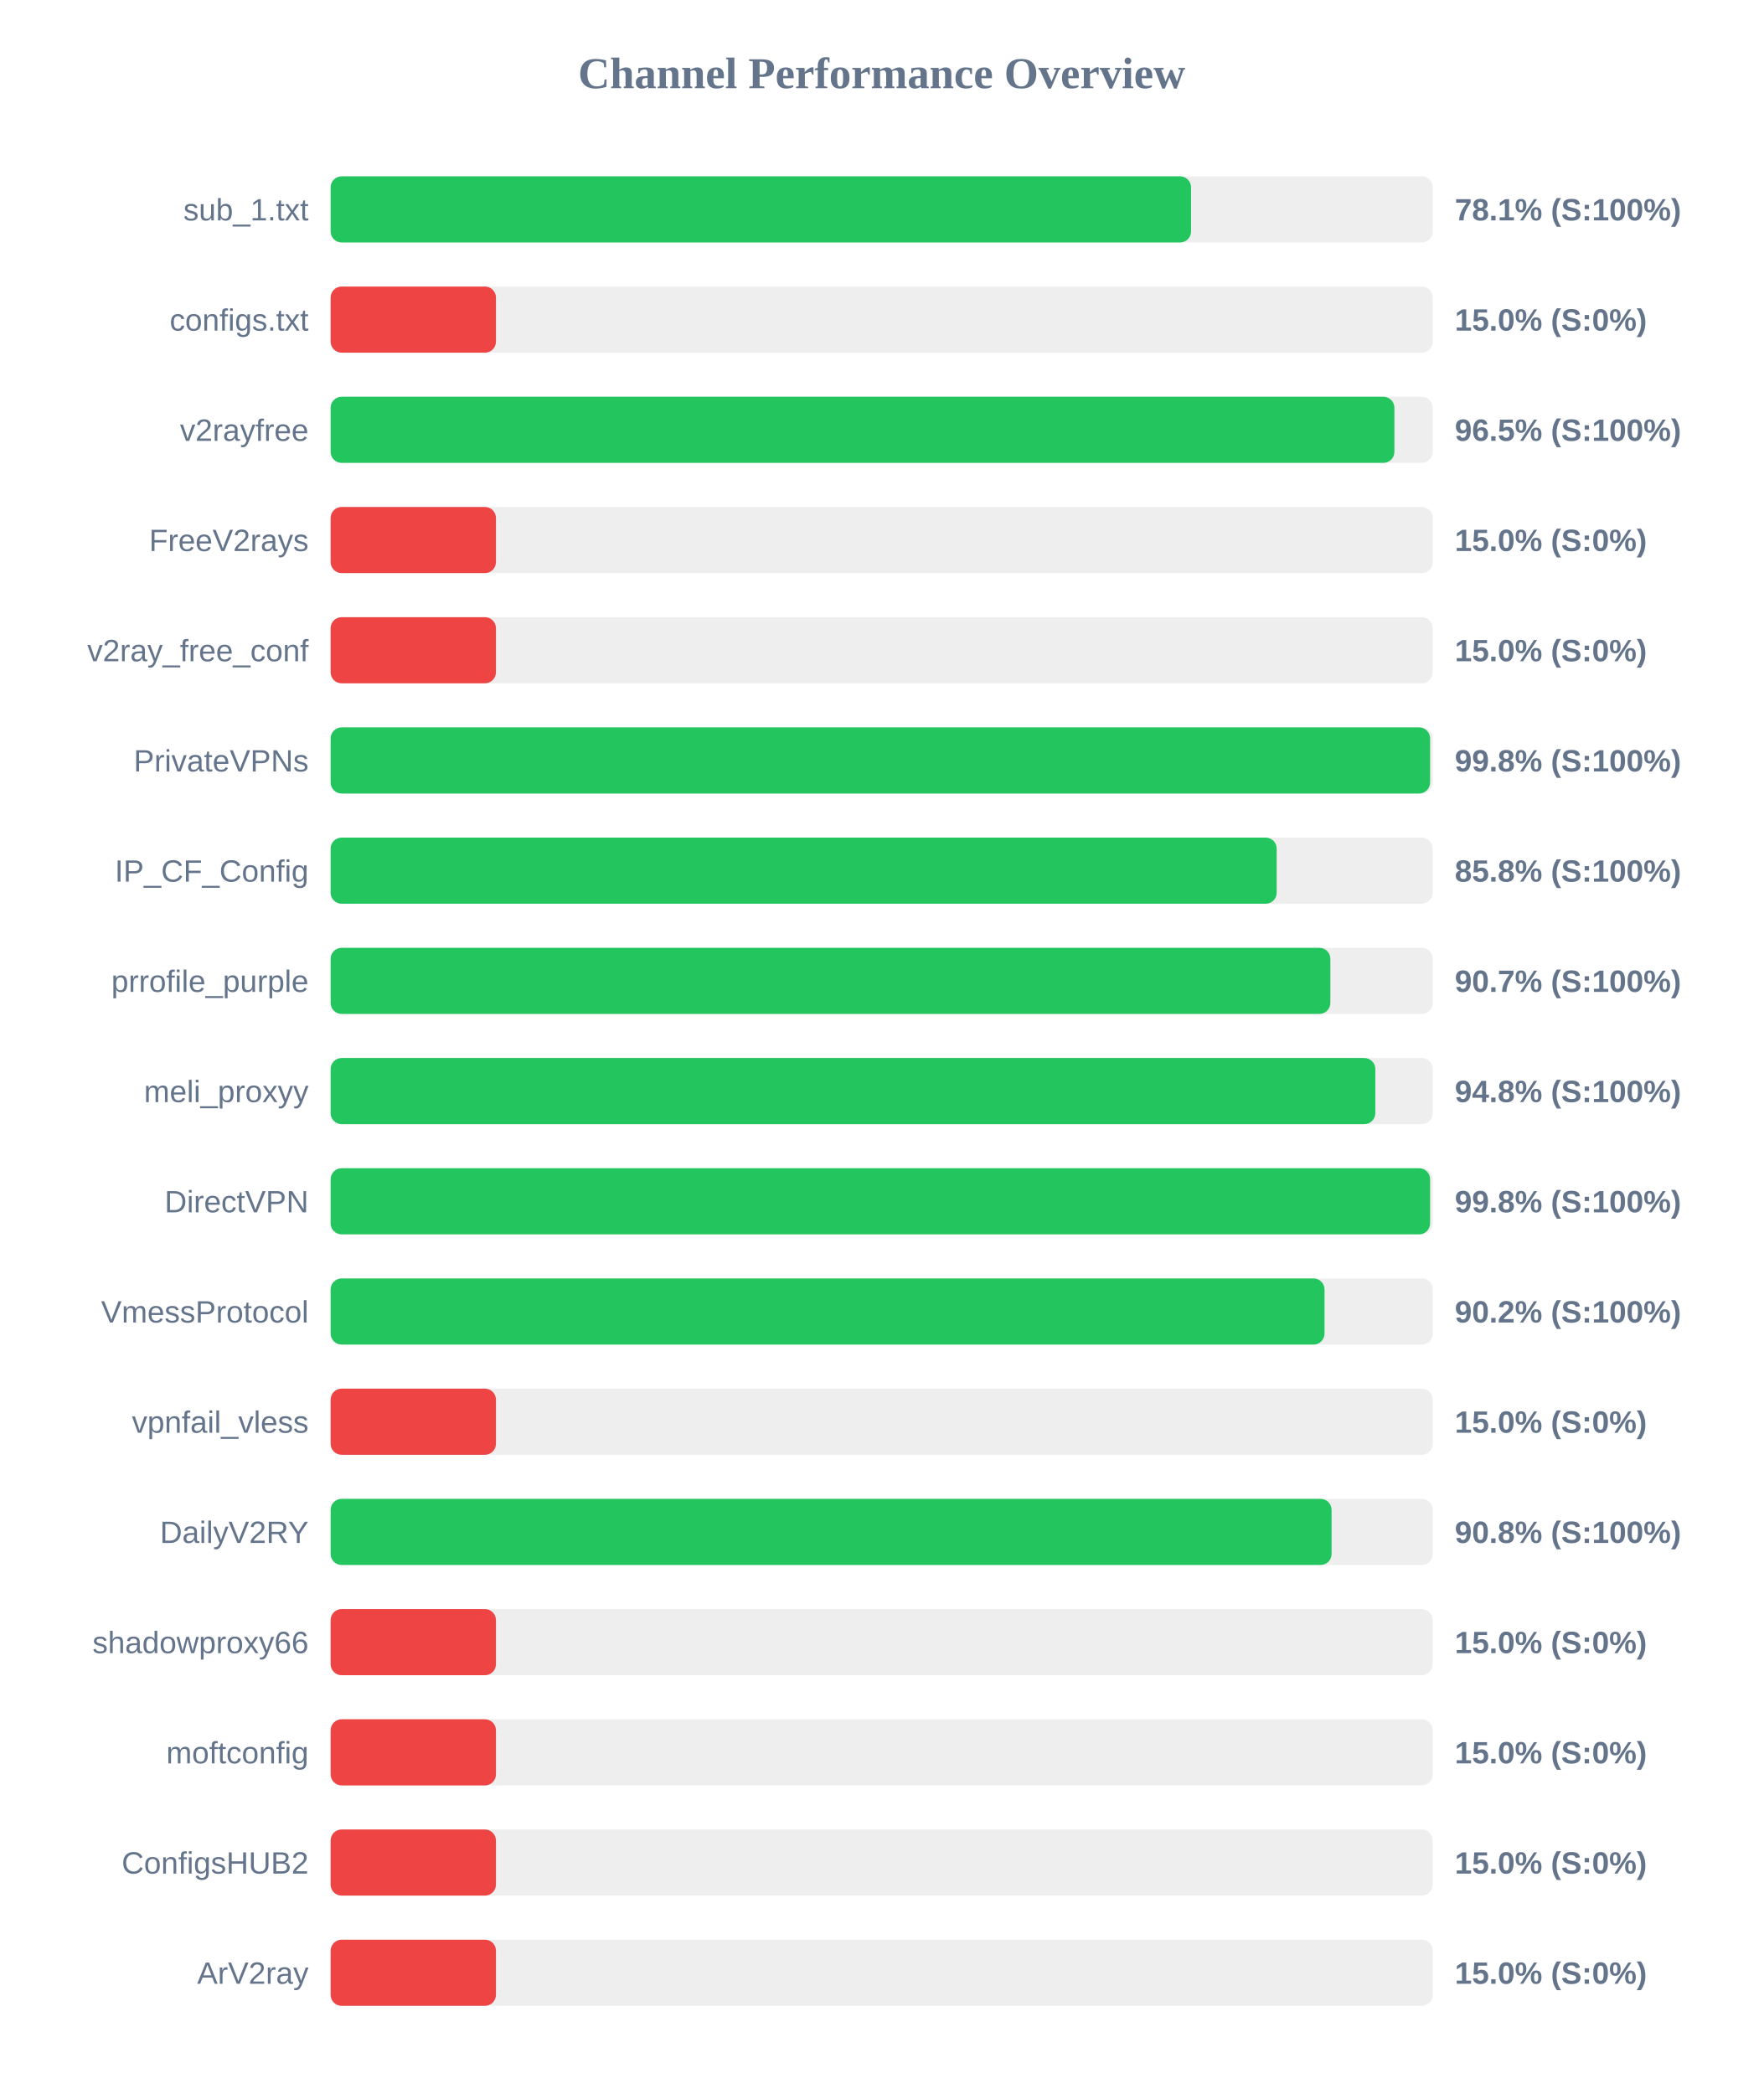
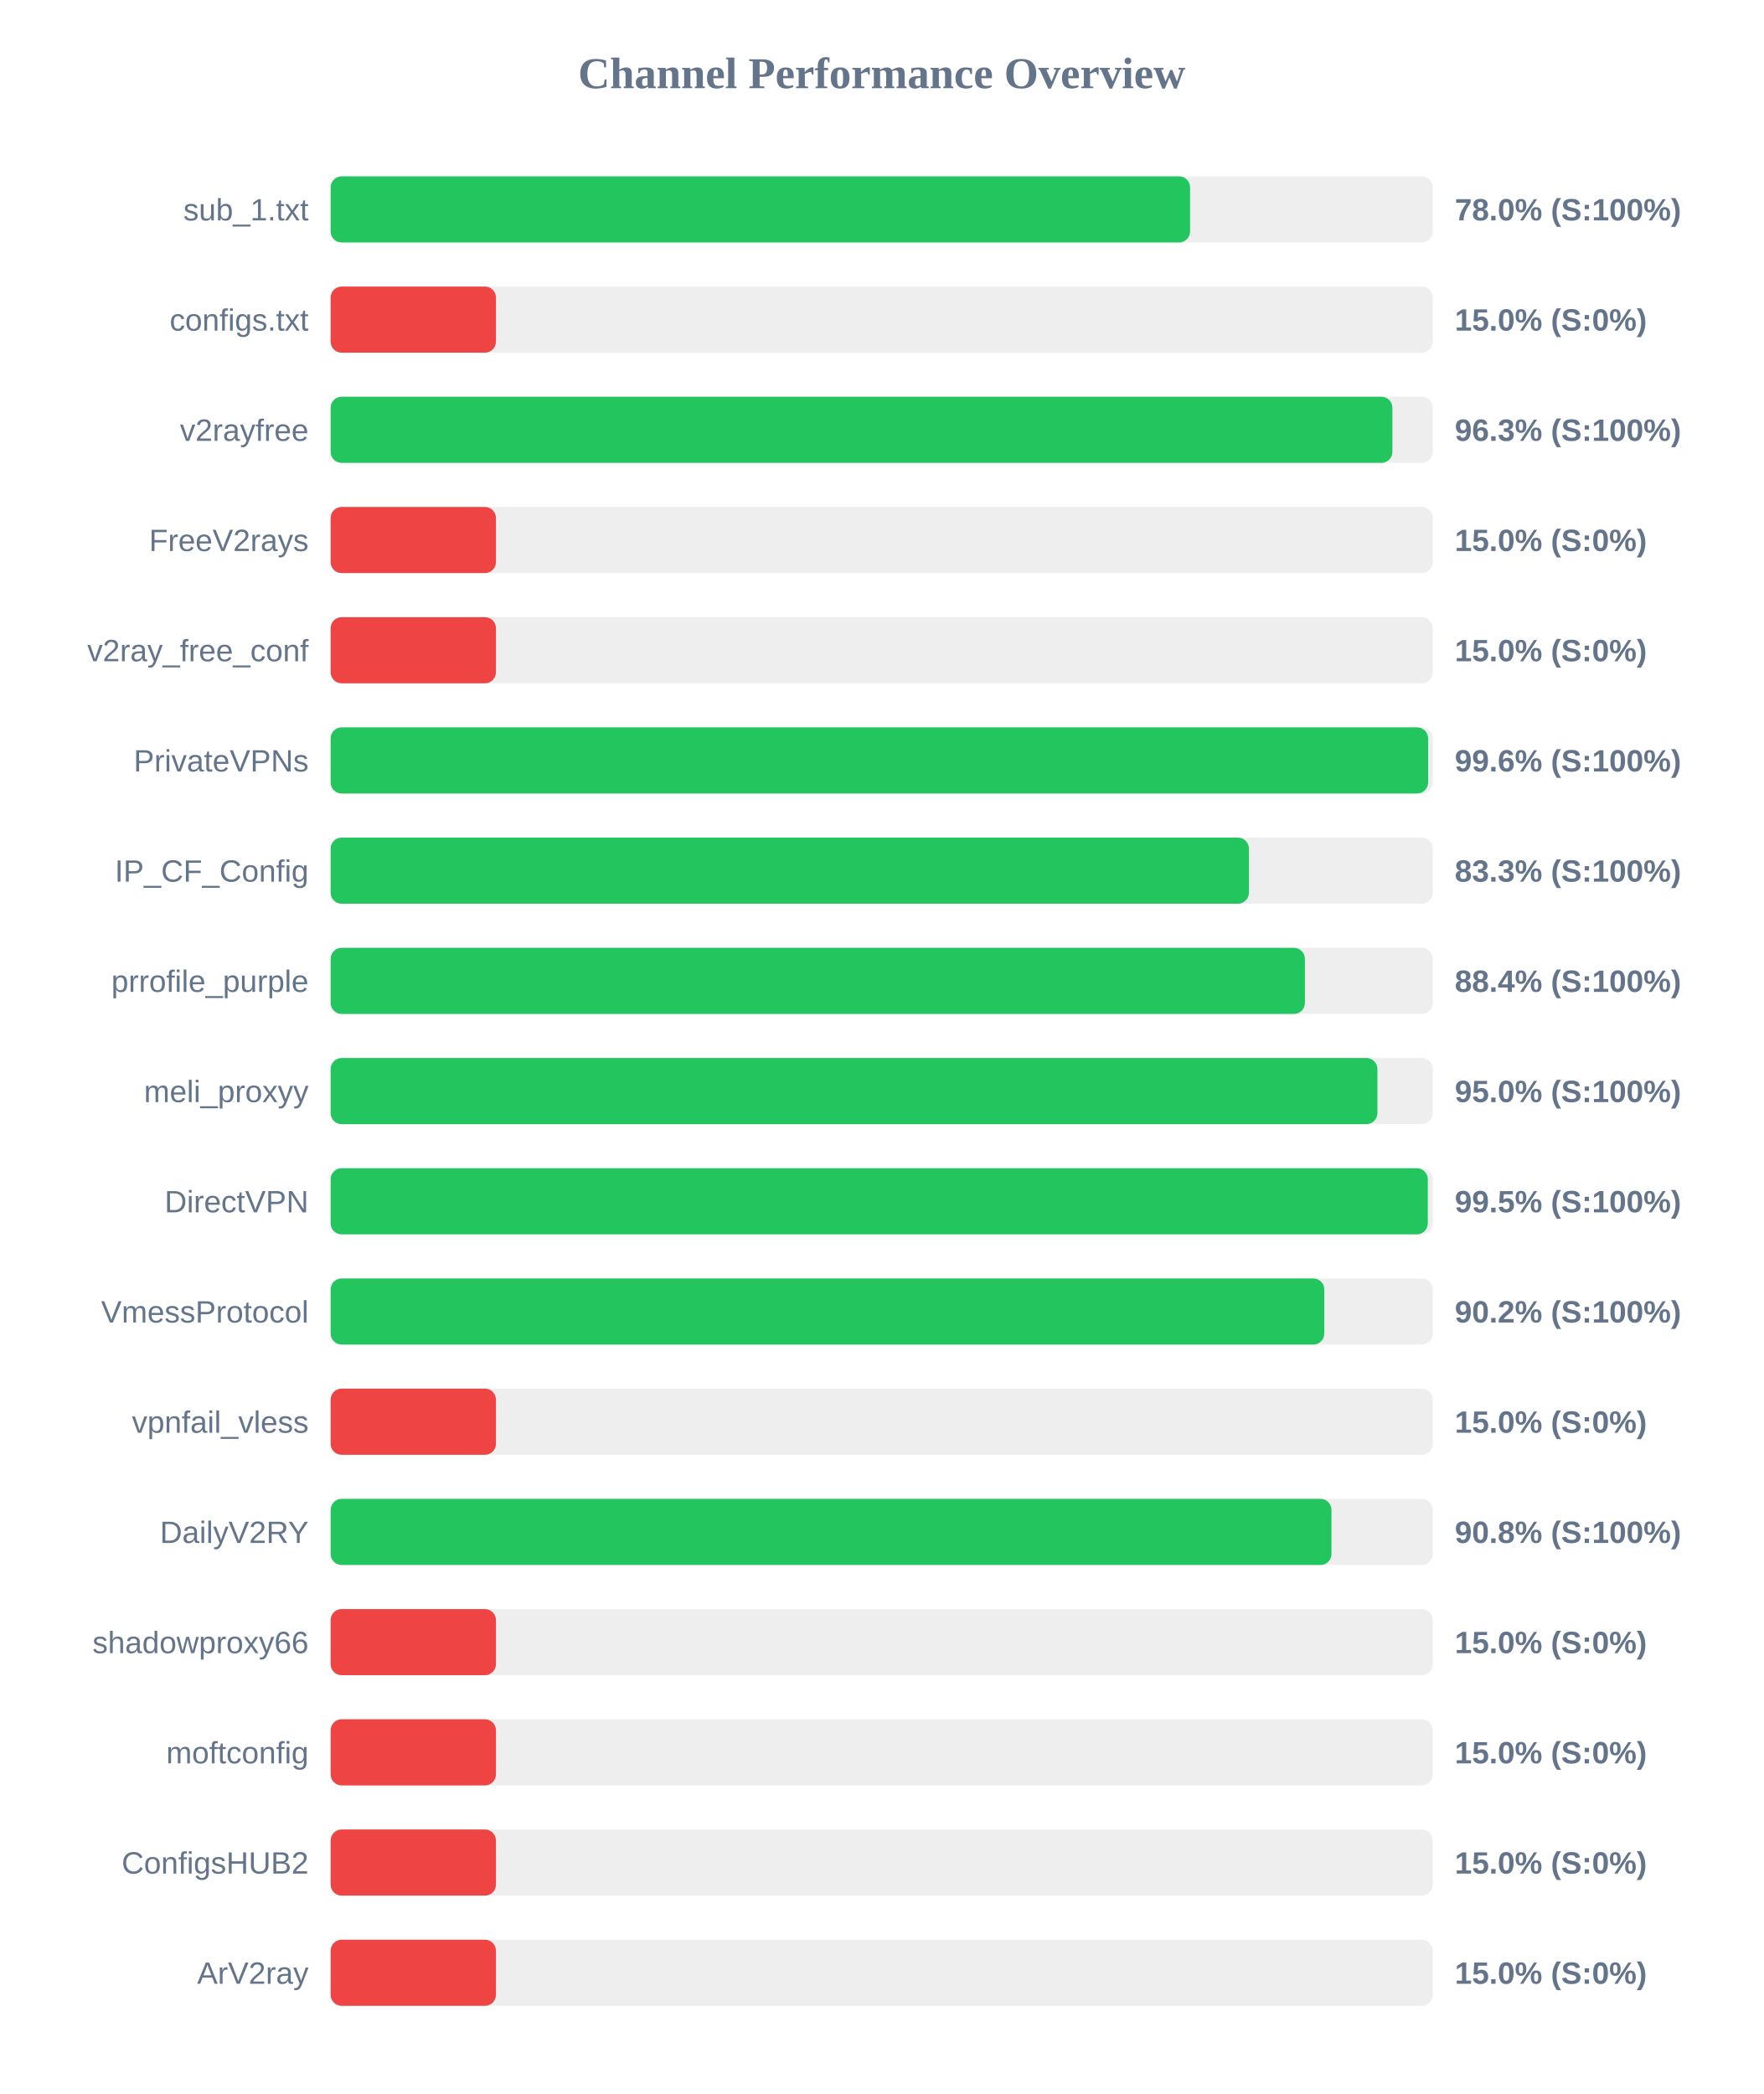
<svg xmlns="http://www.w3.org/2000/svg" width="800" height="950" version="1.1">
  <style>
        .row { font: 14px Arial; fill: #64748b; }
        .score { font: bold 14px Arial; fill: #64748b; }
    </style>
  <text x="400" y="40" text-anchor="middle" font-size="20px" font-weight="bold" fill="#64748b">Channel Performance Overview</text>
  <rect x="150" y="80" width="500" height="30" fill="#eee" rx="5" />
-   <rect x="150" y="80" width="390.35" height="30" fill="#22c55e" rx="5" />
+   <rect x="150" y="80" width="389.9" height="30" fill="#22c55e" rx="5" />
  <text x="140" y="100" text-anchor="end" class="row">sub_1.txt</text>
-   <text x="660" y="100" text-anchor="start" class="score">78.1% (S:100%)</text>
+   <text x="660" y="100" text-anchor="start" class="score">78.0% (S:100%)</text>
  <rect x="150" y="130" width="500" height="30" fill="#eee" rx="5" />
  <rect x="150" y="130" width="75.0" height="30" fill="#ef4444" rx="5" />
  <text x="140" y="150" text-anchor="end" class="row">configs.txt</text>
  <text x="660" y="150" text-anchor="start" class="score">15.0% (S:0%)</text>
  <rect x="150" y="180" width="500" height="30" fill="#eee" rx="5" />
-   <rect x="150" y="180" width="482.6" height="30" fill="#22c55e" rx="5" />
+   <rect x="150" y="180" width="481.7" height="30" fill="#22c55e" rx="5" />
  <text x="140" y="200" text-anchor="end" class="row">v2rayfree</text>
-   <text x="660" y="200" text-anchor="start" class="score">96.5% (S:100%)</text>
+   <text x="660" y="200" text-anchor="start" class="score">96.3% (S:100%)</text>
  <rect x="150" y="230" width="500" height="30" fill="#eee" rx="5" />
  <rect x="150" y="230" width="75.0" height="30" fill="#ef4444" rx="5" />
  <text x="140" y="250" text-anchor="end" class="row">FreeV2rays</text>
  <text x="660" y="250" text-anchor="start" class="score">15.0% (S:0%)</text>
  <rect x="150" y="280" width="500" height="30" fill="#eee" rx="5" />
  <rect x="150" y="280" width="75.0" height="30" fill="#ef4444" rx="5" />
  <text x="140" y="300" text-anchor="end" class="row">v2ray_free_conf</text>
  <text x="660" y="300" text-anchor="start" class="score">15.0% (S:0%)</text>
  <rect x="150" y="330" width="500" height="30" fill="#eee" rx="5" />
-   <rect x="150" y="330" width="498.8" height="30" fill="#22c55e" rx="5" />
+   <rect x="150" y="330" width="497.9" height="30" fill="#22c55e" rx="5" />
  <text x="140" y="350" text-anchor="end" class="row">PrivateVPNs</text>
-   <text x="660" y="350" text-anchor="start" class="score">99.8% (S:100%)</text>
+   <text x="660" y="350" text-anchor="start" class="score">99.6% (S:100%)</text>
  <rect x="150" y="380" width="500" height="30" fill="#eee" rx="5" />
-   <rect x="150" y="380" width="429.2" height="30" fill="#22c55e" rx="5" />
+   <rect x="150" y="380" width="416.6" height="30" fill="#22c55e" rx="5" />
  <text x="140" y="400" text-anchor="end" class="row">IP_CF_Config</text>
-   <text x="660" y="400" text-anchor="start" class="score">85.8% (S:100%)</text>
+   <text x="660" y="400" text-anchor="start" class="score">83.3% (S:100%)</text>
  <rect x="150" y="430" width="500" height="30" fill="#eee" rx="5" />
-   <rect x="150" y="430" width="453.55" height="30" fill="#22c55e" rx="5" />
+   <rect x="150" y="430" width="442.0" height="30" fill="#22c55e" rx="5" />
  <text x="140" y="450" text-anchor="end" class="row">prrofile_purple</text>
-   <text x="660" y="450" text-anchor="start" class="score">90.7% (S:100%)</text>
+   <text x="660" y="450" text-anchor="start" class="score">88.4% (S:100%)</text>
  <rect x="150" y="480" width="500" height="30" fill="#eee" rx="5" />
-   <rect x="150" y="480" width="473.95" height="30" fill="#22c55e" rx="5" />
+   <rect x="150" y="480" width="474.9" height="30" fill="#22c55e" rx="5" />
  <text x="140" y="500" text-anchor="end" class="row">meli_proxyy</text>
-   <text x="660" y="500" text-anchor="start" class="score">94.8% (S:100%)</text>
+   <text x="660" y="500" text-anchor="start" class="score">95.0% (S:100%)</text>
  <rect x="150" y="530" width="500" height="30" fill="#eee" rx="5" />
-   <rect x="150" y="530" width="498.8" height="30" fill="#22c55e" rx="5" />
+   <rect x="150" y="530" width="497.75" height="30" fill="#22c55e" rx="5" />
  <text x="140" y="550" text-anchor="end" class="row">DirectVPN</text>
-   <text x="660" y="550" text-anchor="start" class="score">99.8% (S:100%)</text>
+   <text x="660" y="550" text-anchor="start" class="score">99.5% (S:100%)</text>
  <rect x="150" y="580" width="500" height="30" fill="#eee" rx="5" />
-   <rect x="150" y="580" width="450.9" height="30" fill="#22c55e" rx="5" />
+   <rect x="150" y="580" width="450.8" height="30" fill="#22c55e" rx="5" />
  <text x="140" y="600" text-anchor="end" class="row">VmessProtocol</text>
  <text x="660" y="600" text-anchor="start" class="score">90.2% (S:100%)</text>
  <rect x="150" y="630" width="500" height="30" fill="#eee" rx="5" />
  <rect x="150" y="630" width="75.0" height="30" fill="#ef4444" rx="5" />
  <text x="140" y="650" text-anchor="end" class="row">vpnfail_vless</text>
  <text x="660" y="650" text-anchor="start" class="score">15.0% (S:0%)</text>
  <rect x="150" y="680" width="500" height="30" fill="#eee" rx="5" />
-   <rect x="150" y="680" width="454.1" height="30" fill="#22c55e" rx="5" />
+   <rect x="150" y="680" width="454.05" height="30" fill="#22c55e" rx="5" />
  <text x="140" y="700" text-anchor="end" class="row">DailyV2RY</text>
  <text x="660" y="700" text-anchor="start" class="score">90.8% (S:100%)</text>
  <rect x="150" y="730" width="500" height="30" fill="#eee" rx="5" />
  <rect x="150" y="730" width="75.0" height="30" fill="#ef4444" rx="5" />
  <text x="140" y="750" text-anchor="end" class="row">shadowproxy66</text>
  <text x="660" y="750" text-anchor="start" class="score">15.0% (S:0%)</text>
  <rect x="150" y="780" width="500" height="30" fill="#eee" rx="5" />
  <rect x="150" y="780" width="75.0" height="30" fill="#ef4444" rx="5" />
  <text x="140" y="800" text-anchor="end" class="row">moftconfig</text>
  <text x="660" y="800" text-anchor="start" class="score">15.0% (S:0%)</text>
  <rect x="150" y="830" width="500" height="30" fill="#eee" rx="5" />
  <rect x="150" y="830" width="75.0" height="30" fill="#ef4444" rx="5" />
  <text x="140" y="850" text-anchor="end" class="row">ConfigsHUB2</text>
  <text x="660" y="850" text-anchor="start" class="score">15.0% (S:0%)</text>
  <rect x="150" y="880" width="500" height="30" fill="#eee" rx="5" />
  <rect x="150" y="880" width="75.0" height="30" fill="#ef4444" rx="5" />
  <text x="140" y="900" text-anchor="end" class="row">ArV2ray</text>
  <text x="660" y="900" text-anchor="start" class="score">15.0% (S:0%)</text>
</svg>
